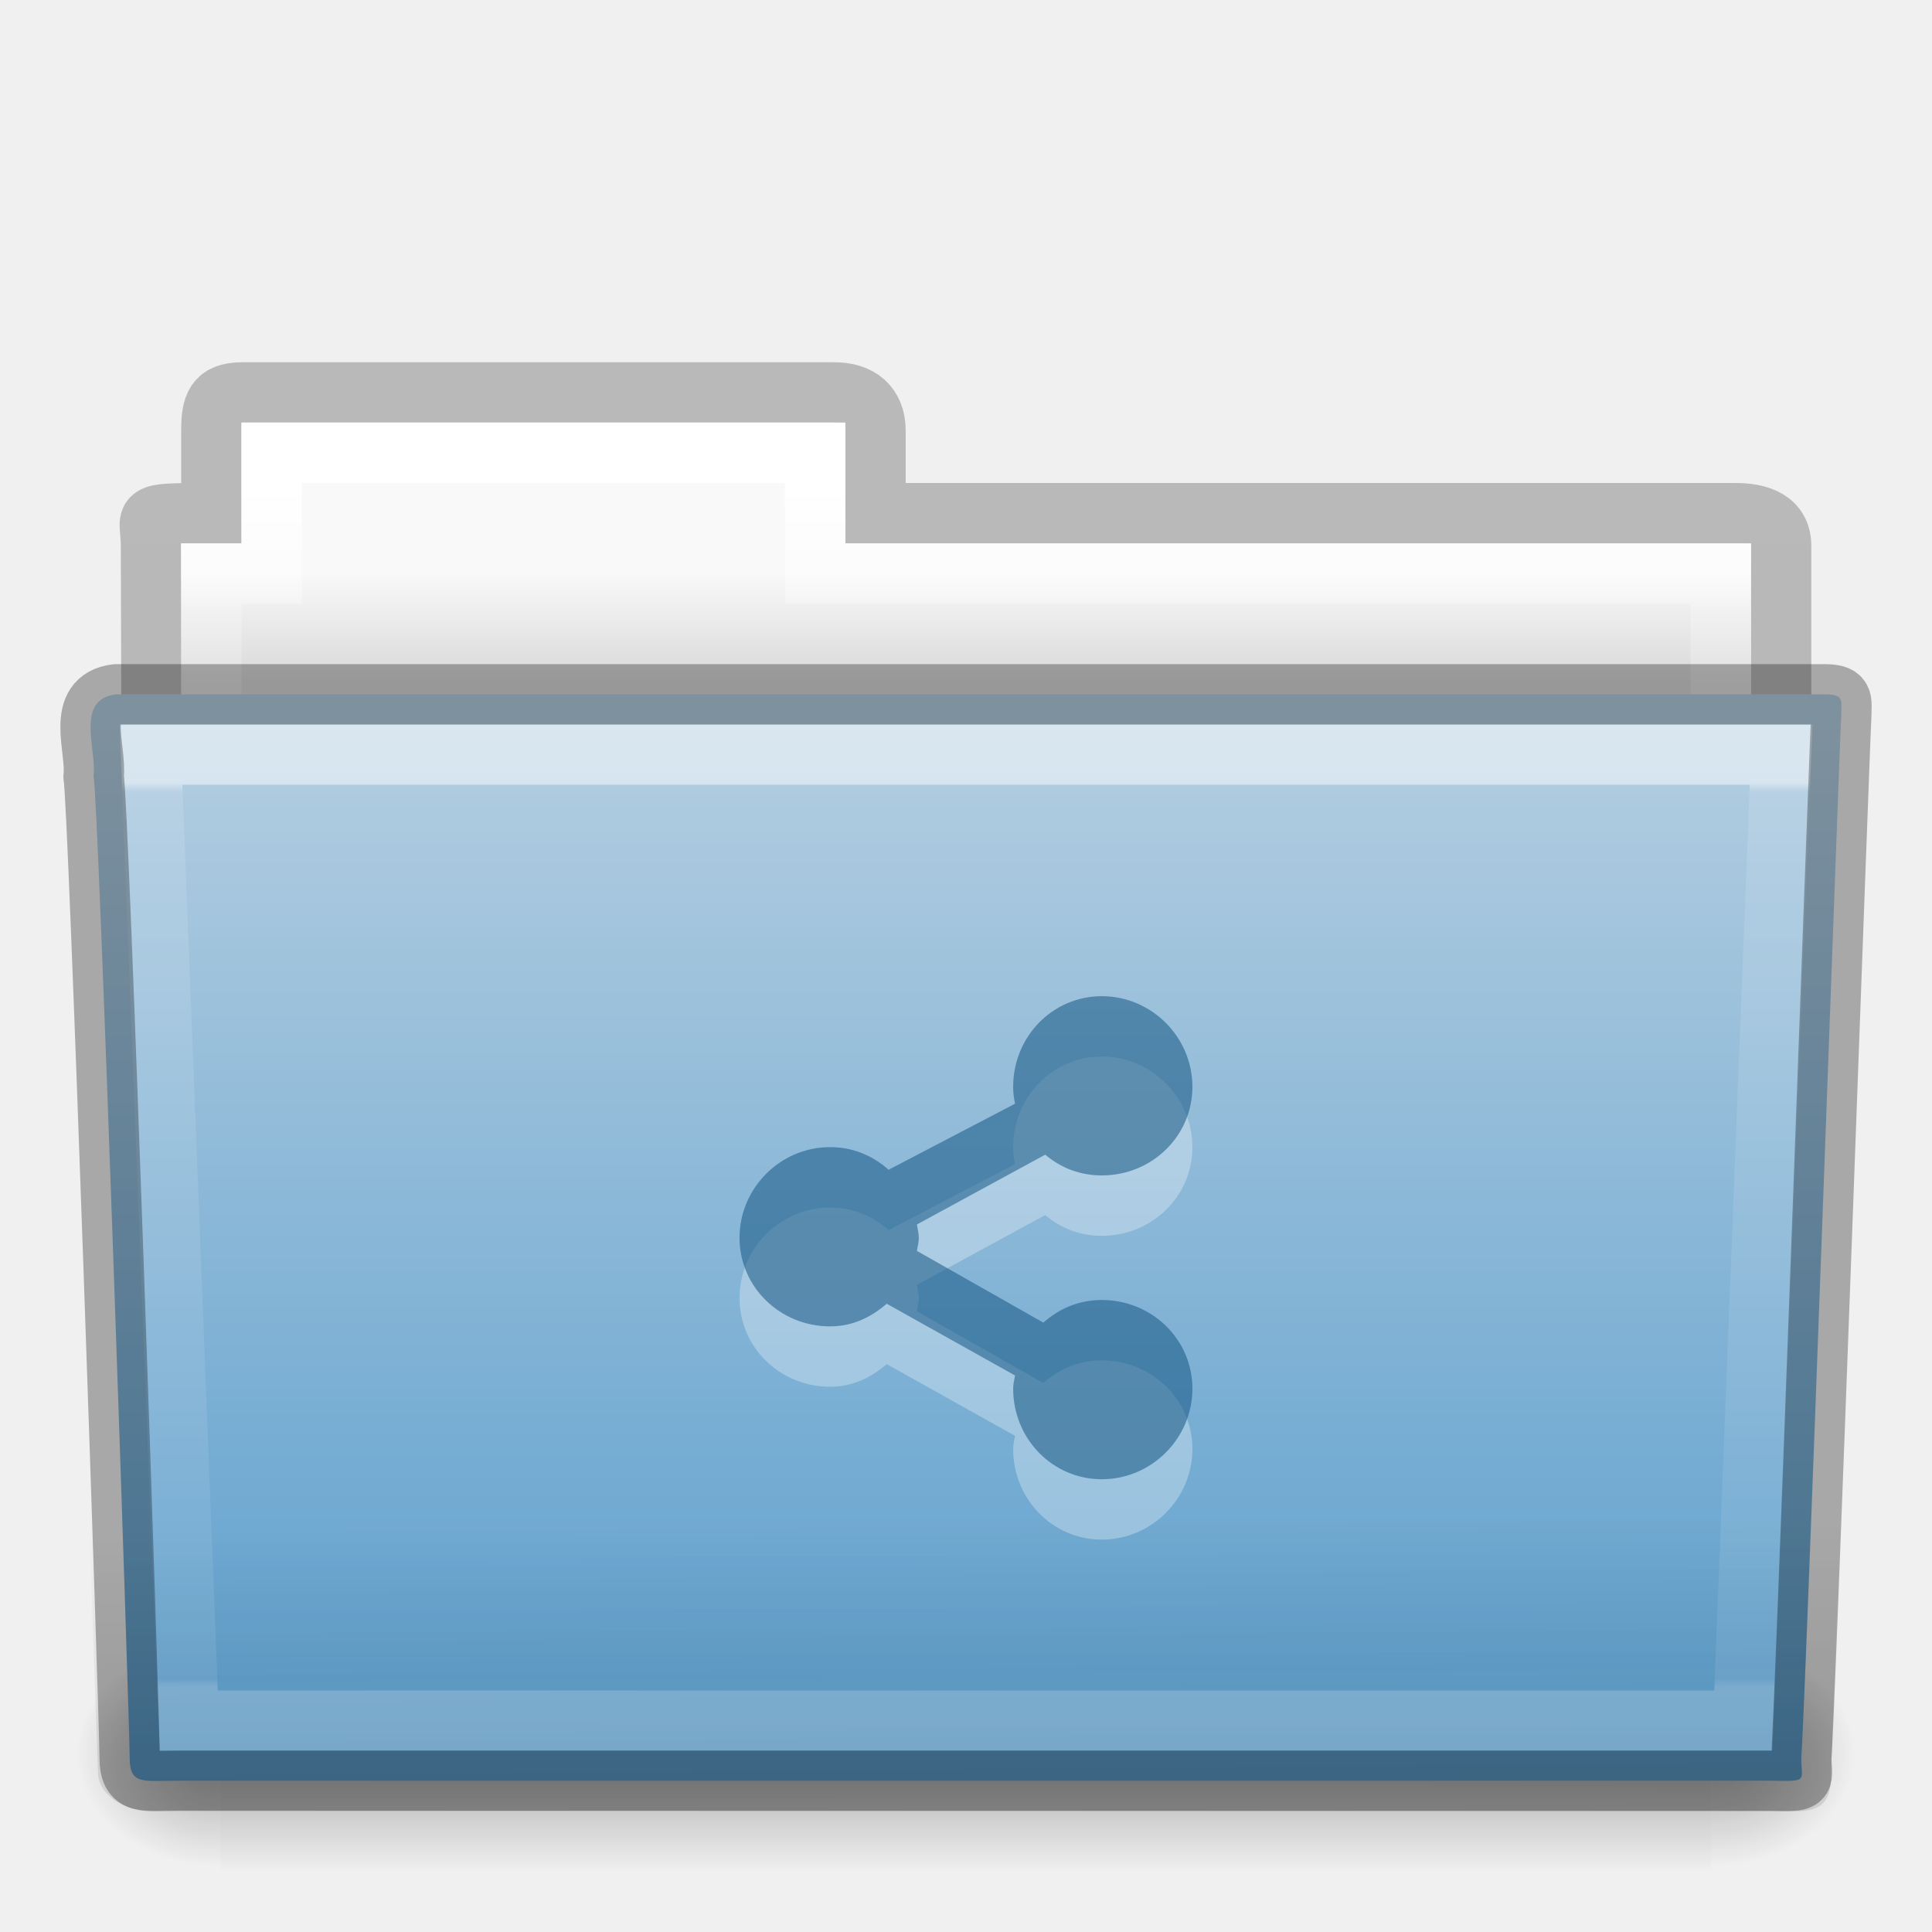
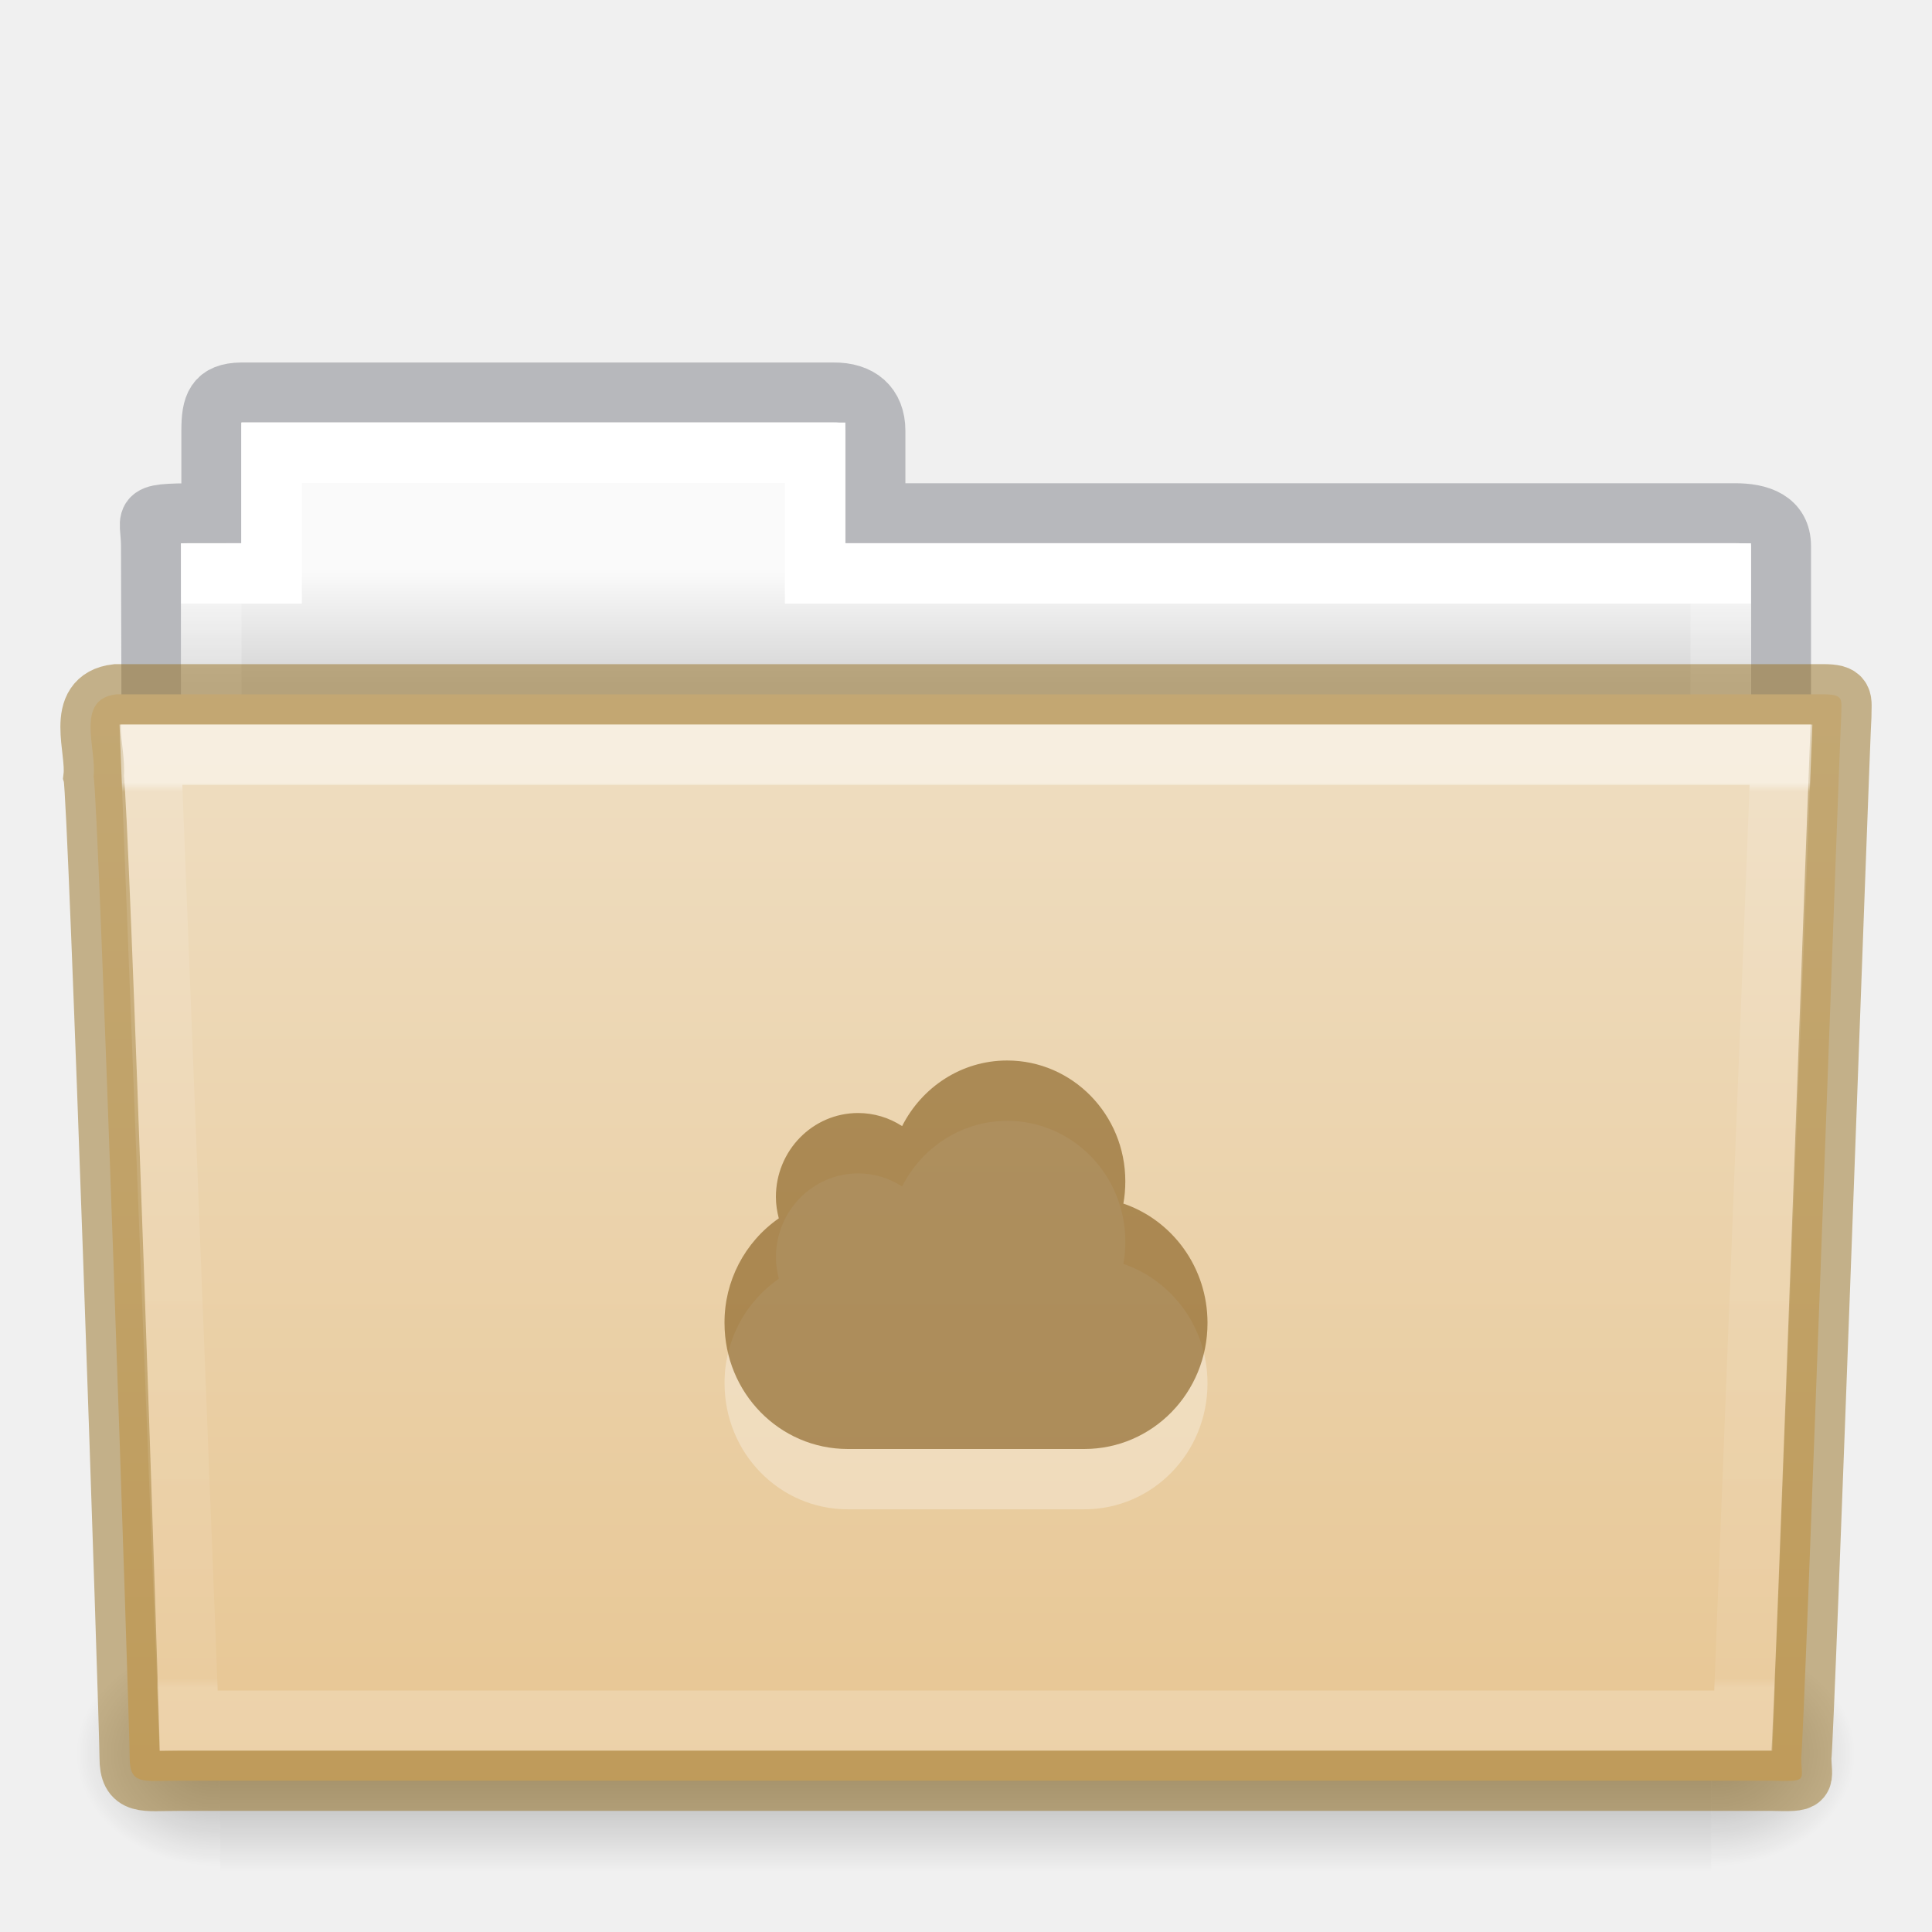
<svg xmlns="http://www.w3.org/2000/svg" xmlns:xlink="http://www.w3.org/1999/xlink" height="32" width="32">
-   <linearGradient id="a" gradientTransform="matrix(.8918614 0 0 1.053911 3.121269 5.412539)" gradientUnits="userSpaceOnUse" x1="27.557" x2="27.557" y1="7.163" y2="21.387">
+   <linearGradient id="a" gradientTransform="matrix(.8918614 0 0 1.053911 3.120829 5.412539)" gradientUnits="userSpaceOnUse" x1="27.557" x2="27.557" y1="7.163" y2="21.387">
    <stop offset="0" stop-color="#fff" />
    <stop offset=".01" stop-color="#fff" stop-opacity=".235" />
    <stop offset=".99" stop-color="#fff" stop-opacity=".157" />
    <stop offset="1" stop-color="#fff" stop-opacity=".392" />
  </linearGradient>
-   <linearGradient id="b" gradientTransform="matrix(.7467531 0 0 .6554922 -1.921451 1.167619)" gradientUnits="userSpaceOnUse" x1="22.935" x2="22.809" y1="49.629" y2="36.658">
-     <stop offset="0" stop-color="#0a0a0a" stop-opacity=".498" />
-     <stop offset="1" stop-color="#0a0a0a" stop-opacity="0" />
-   </linearGradient>
-   <linearGradient id="c" gradientTransform="matrix(.6444443 0 0 .642857 .533959 .892859)" gradientUnits="userSpaceOnUse" x1="35.793" x2="35.793" y1="17.118" y2="43.761">
-     <stop offset="0" stop-color="#b4cee1" />
-     <stop offset="1" stop-color="#5d9fcd" />
-   </linearGradient>
-   <linearGradient id="d" gradientTransform="matrix(.05114282 0 0 .01591575 -2.489957 22.29927)" gradientUnits="userSpaceOnUse" x1="302.857" x2="302.857" y1="366.648" y2="609.505">
+   <linearGradient id="b" gradientTransform="matrix(.05114282 0 0 .01591575 -2.489778 21.29927)" gradientUnits="userSpaceOnUse" x1="302.857" x2="302.857" y1="366.648" y2="609.505">
    <stop offset="0" stop-opacity="0" />
    <stop offset=".5" />
    <stop offset="1" stop-opacity="0" />
  </linearGradient>
-   <radialGradient id="e" cx="605.714" cy="486.648" gradientTransform="matrix(.01983573 0 0 .01591575 16.38765 22.29927)" gradientUnits="userSpaceOnUse" r="117.143" xlink:href="#f" />
-   <linearGradient id="f">
+   <radialGradient id="c" cx="605.714" cy="486.648" gradientTransform="matrix(.01983573 0 0 .01591575 16.38783 21.29927)" gradientUnits="userSpaceOnUse" r="117.143" xlink:href="#d" />
+   <linearGradient id="d">
    <stop offset="0" />
    <stop offset="1" stop-opacity="0" />
  </linearGradient>
-   <radialGradient id="g" cx="605.714" cy="486.648" gradientTransform="matrix(-.01983573 0 0 .01591575 15.60139 22.29927)" gradientUnits="userSpaceOnUse" r="117.143" xlink:href="#f" />
-   <linearGradient id="h" gradientTransform="matrix(.5438356 0 0 .6146641 3.269319 5.091139)" gradientUnits="userSpaceOnUse" x1="21.37" x2="21.37" y1="4.732" y2="34.143">
+   <radialGradient id="e" cx="605.714" cy="486.648" gradientTransform="matrix(-.01983573 0 0 .01591575 15.60157 21.29927)" gradientUnits="userSpaceOnUse" r="117.143" xlink:href="#d" />
+   <linearGradient id="f" gradientTransform="matrix(.5438356 0 0 .6146641 3.268879 5.091139)" gradientUnits="userSpaceOnUse" x1="21.571" x2="21.571" y1="7.986" y2="34.017">
    <stop offset="0" stop-color="#fff" />
-     <stop offset=".111" stop-color="#fff" stop-opacity=".235" />
+     <stop offset="0" stop-color="#fff" stop-opacity=".235" />
    <stop offset=".99" stop-color="#fff" stop-opacity=".157" />
    <stop offset="1" stop-color="#fff" stop-opacity=".392" />
  </linearGradient>
-   <linearGradient id="i" gradientUnits="userSpaceOnUse" x1="8.602" x2="8.602" y1="9.476" y2="11.333">
-     <stop offset="0" stop-color="#f9f9f9" />
-     <stop offset="1" stop-color="#d8d8d8" />
+   <linearGradient id="g" gradientUnits="userSpaceOnUse" x1="8.601" x2="8.601" y1="9.476" y2="11.333">
+     <stop offset="0" stop-color="#fafafa" />
+     <stop offset="1" stop-color="#d4d4d4" />
  </linearGradient>
-   <linearGradient id="j" gradientTransform="matrix(.5070338 0 0 .5030026 68.02966 1.329769)" gradientUnits="userSpaceOnUse" x1="-51.786" x2="-51.786" y1="53.514" y2="3.634">
-     <stop offset="0" stop-opacity=".322" />
-     <stop offset="1" stop-opacity=".278" />
+   <linearGradient id="h" gradientTransform="matrix(.5041322 0 0 .4933339 4.108882 -20.93712)" gradientUnits="userSpaceOnUse" x1="23.587" x2="23.587" y1="64.737" y2="103.251">
+     <stop offset="0" stop-color="#efdfc4" />
+     <stop offset="1" stop-color="#e7c591" />
  </linearGradient>
-   <path d="m4.001 6.5c-.433.005-.5.217-.5.635v1.365c-1.246 0-1-.002-1 .544.022 6.533 0 6.901 0 7.456.901 0 27-2.349 27-3.36v-4.096c0-.418-.348-.549-.781-.544h-14.219v-1.365c0-.418-.264-.64-.698-.635h-9.802z" fill="none" opacity=".8" stroke="url(#j)" />
-   <path d="m4.001 7v2h-1v4h26v-4h-15v-2h-10z" fill="url(#i)" />
-   <path d="m4.501 7.5v2h-1v4h25v-4h-15v-2h-9z" fill="none" stroke="url(#h)" stroke-linecap="round" />
-   <g transform="translate(.000619 -1.000001)">
-     <path d="m3.647 28.135h24.695v3.865h-24.695z" fill="url(#d)" opacity=".3" />
-     <path d="m28.342 28.135v3.865c1.021.007 2.469-.866 2.469-1.933 0-1.067-1.14-1.932-2.469-1.932z" fill="url(#e)" opacity=".3" />
-     <path d="m3.647 28.135v3.865c-1.021.007-2.469-.866-2.469-1.933 0-1.067 1.14-1.932 2.469-1.932z" fill="url(#g)" opacity=".3" />
-   </g>
-   <path d="m1.927 11.5c-.691.08-.322.903-.377 1.365.08.299.598 15.718.598 16.247 0 .46.227.382.801.382h26.397c.619.014.488.007.488-.389.045-.203.64-16.978.663-17.243 0-.279.058-.362-.305-.362-9.076 0-19.188 0-28.265 0z" fill="url(#c)" />
-   <path d="m1.682 11 28.636 0c.414 0 .682.292.682.655l-.673 17.712c.01.459-.136.642-.617.632l-27.256-.011c-.414 0-.831-.271-.831-.634l-.622-17.698c0-.363.268-.655.682-.655z" fill="url(#b)" opacity=".4" />
-   <path d="m2.501 12.5.625 16h25.749l.625-16z" fill="none" opacity=".5" stroke="url(#a)" stroke-linecap="round" />
-   <path d="m1.927 11.5c-.691.08-.322.903-.377 1.365.08.299.598 15.718.598 16.247 0 .46.227.382.801.382h26.397c.619.014.488.007.488-.389.045-.203.64-16.978.663-17.243 0-.279.058-.362-.305-.362-9.076 0-19.188 0-28.265 0z" fill="none" opacity=".3" stroke="#000" stroke-linecap="round" stroke-linejoin="round" />
-   <path d="m18.25 17.5c-.823 0-1.469.677-1.469 1.5 0 .103.011.184.031.281l-2.094 1.094c-.263-.234-.589-.375-.969-.375-.823 0-1.5.677-1.5 1.5s.677 1.469 1.5 1.469c.372 0 .677-.15.938-.375l2.125 1.188c-.012.077-.031.138-.031.219 0 .823.646 1.5 1.469 1.5s1.5-.677 1.5-1.5-.677-1.469-1.5-1.469c-.38 0-.706.141-.969.375l-2.094-1.188c.012-.077.031-.138.031-.219 0-.072-.021-.149-.031-.219l2.125-1.156c.259.217.573.344.938.344.823 0 1.5-.646 1.5-1.469s-.677-1.5-1.5-1.5z" fill="#fff" opacity=".3" />
-   <path d="m18.25 16.5c-.823 0-1.469.677-1.469 1.5 0 .103.011.184.031.281l-2.094 1.094c-.263-.234-.589-.375-.969-.375-.823 0-1.5.677-1.5 1.5s.677 1.469 1.5 1.469c.372 0 .677-.15.938-.375l2.125 1.188c-.012.077-.031.138-.031.219 0 .823.646 1.5 1.469 1.5s1.5-.677 1.5-1.5-.677-1.469-1.5-1.469c-.38 0-.706.141-.969.375l-2.094-1.188c.012-.077.031-.138.031-.219 0-.072-.021-.149-.031-.219l2.125-1.156c.259.217.573.344.938.344.823 0 1.5-.646 1.5-1.469s-.677-1.5-1.5-1.5z" fill="#175785" fill-opacity=".552" />
+   <path d="m4 6.5c-.433.005-.5.217-.5.635v1.365c-1.246 0-1-.002-1 .544.022 6.533 0 6.901 0 7.456.901 0 27-2.349 27-3.36v-4.096c0-.418-.348-.549-.781-.544h-14.219v-1.365c0-.418-.264-.64-.698-.635z" fill="none" opacity=".5" stroke="#7e8087" stroke-linecap="square" stroke-width=".992" />
+   <path d="m4 7v2h-1v4h26v-4h-15v-2z" fill="url(#g)" />
+   <path d="m4.5 7.5v2h-1v4h25v-4h-15v-2z" fill="none" stroke="url(#f)" stroke-linecap="round" />
+   <path d="m3.647 27.135h24.695v3.865h-24.695z" fill="url(#b)" opacity=".3" />
+   <path d="m28.342 27.135v3.865c1.021.007 2.469-.866 2.469-1.933 0-1.067-1.14-1.932-2.469-1.932z" fill="url(#c)" opacity=".3" />
+   <path d="m3.647 27.135v3.865c-1.021.007-2.469-.866-2.469-1.933 0-1.067 1.14-1.932 2.469-1.932z" fill="url(#e)" opacity=".3" />
+   <path d="m1.927 11.5c-.691.08-.322.903-.377 1.365.08.299.598 15.718.598 16.247 0 .46.227.382.801.382h26.397c.619.014.488.007.488-.389.045-.203.64-16.978.663-17.243 0-.279.058-.362-.305-.362-9.076 0-19.188 0-28.265 0z" fill="url(#h)" stroke="#987124" stroke-opacity=".498" />
+   <path d="m2.5 12.5.625 16h25.749l.625-16z" fill="none" opacity=".5" stroke="url(#a)" stroke-linecap="round" />
+   <path d="m16.681 18.565c-.758 0-1.414.443-1.739 1.087a1.333 1.333 0 0 0 -.728-.217c-.752 0-1.362.622-1.362 1.391 0 .122.019.24.048.353a2.098 2.098 0 0 0 -.899 1.733c0 1.156.911 2.087 2.042 2.087h3.915c1.131 0 2.042-.931 2.042-2.087 0-.923-.583-1.701-1.393-1.978.022-.12.032-.243.032-.37 0-1.104-.876-2-1.957-2z" fill="#fff" opacity=".3" />
+   <path d="m1001.362 462.13c-1.516 0-2.828.887-3.479 2.174a2.667 2.667 0 0 0 -1.457-.434c-1.505 0-2.724 1.245-2.724 2.782 0 .245.038.48.096.707a4.196 4.196 0 0 0 -1.798 3.467c0 2.312 1.822 4.174 4.085 4.174h7.83c2.263 0 4.085-1.862 4.085-4.174 0-1.846-1.167-3.403-2.787-3.956.044-.24.064-.487.064-.74 0-2.209-1.753-4-3.915-4z" fill="#7e5514" fill-opacity=".971" opacity=".6" transform="matrix(.4999979 0 0 .4999979 -483.9977 -213.499)" />
</svg>
